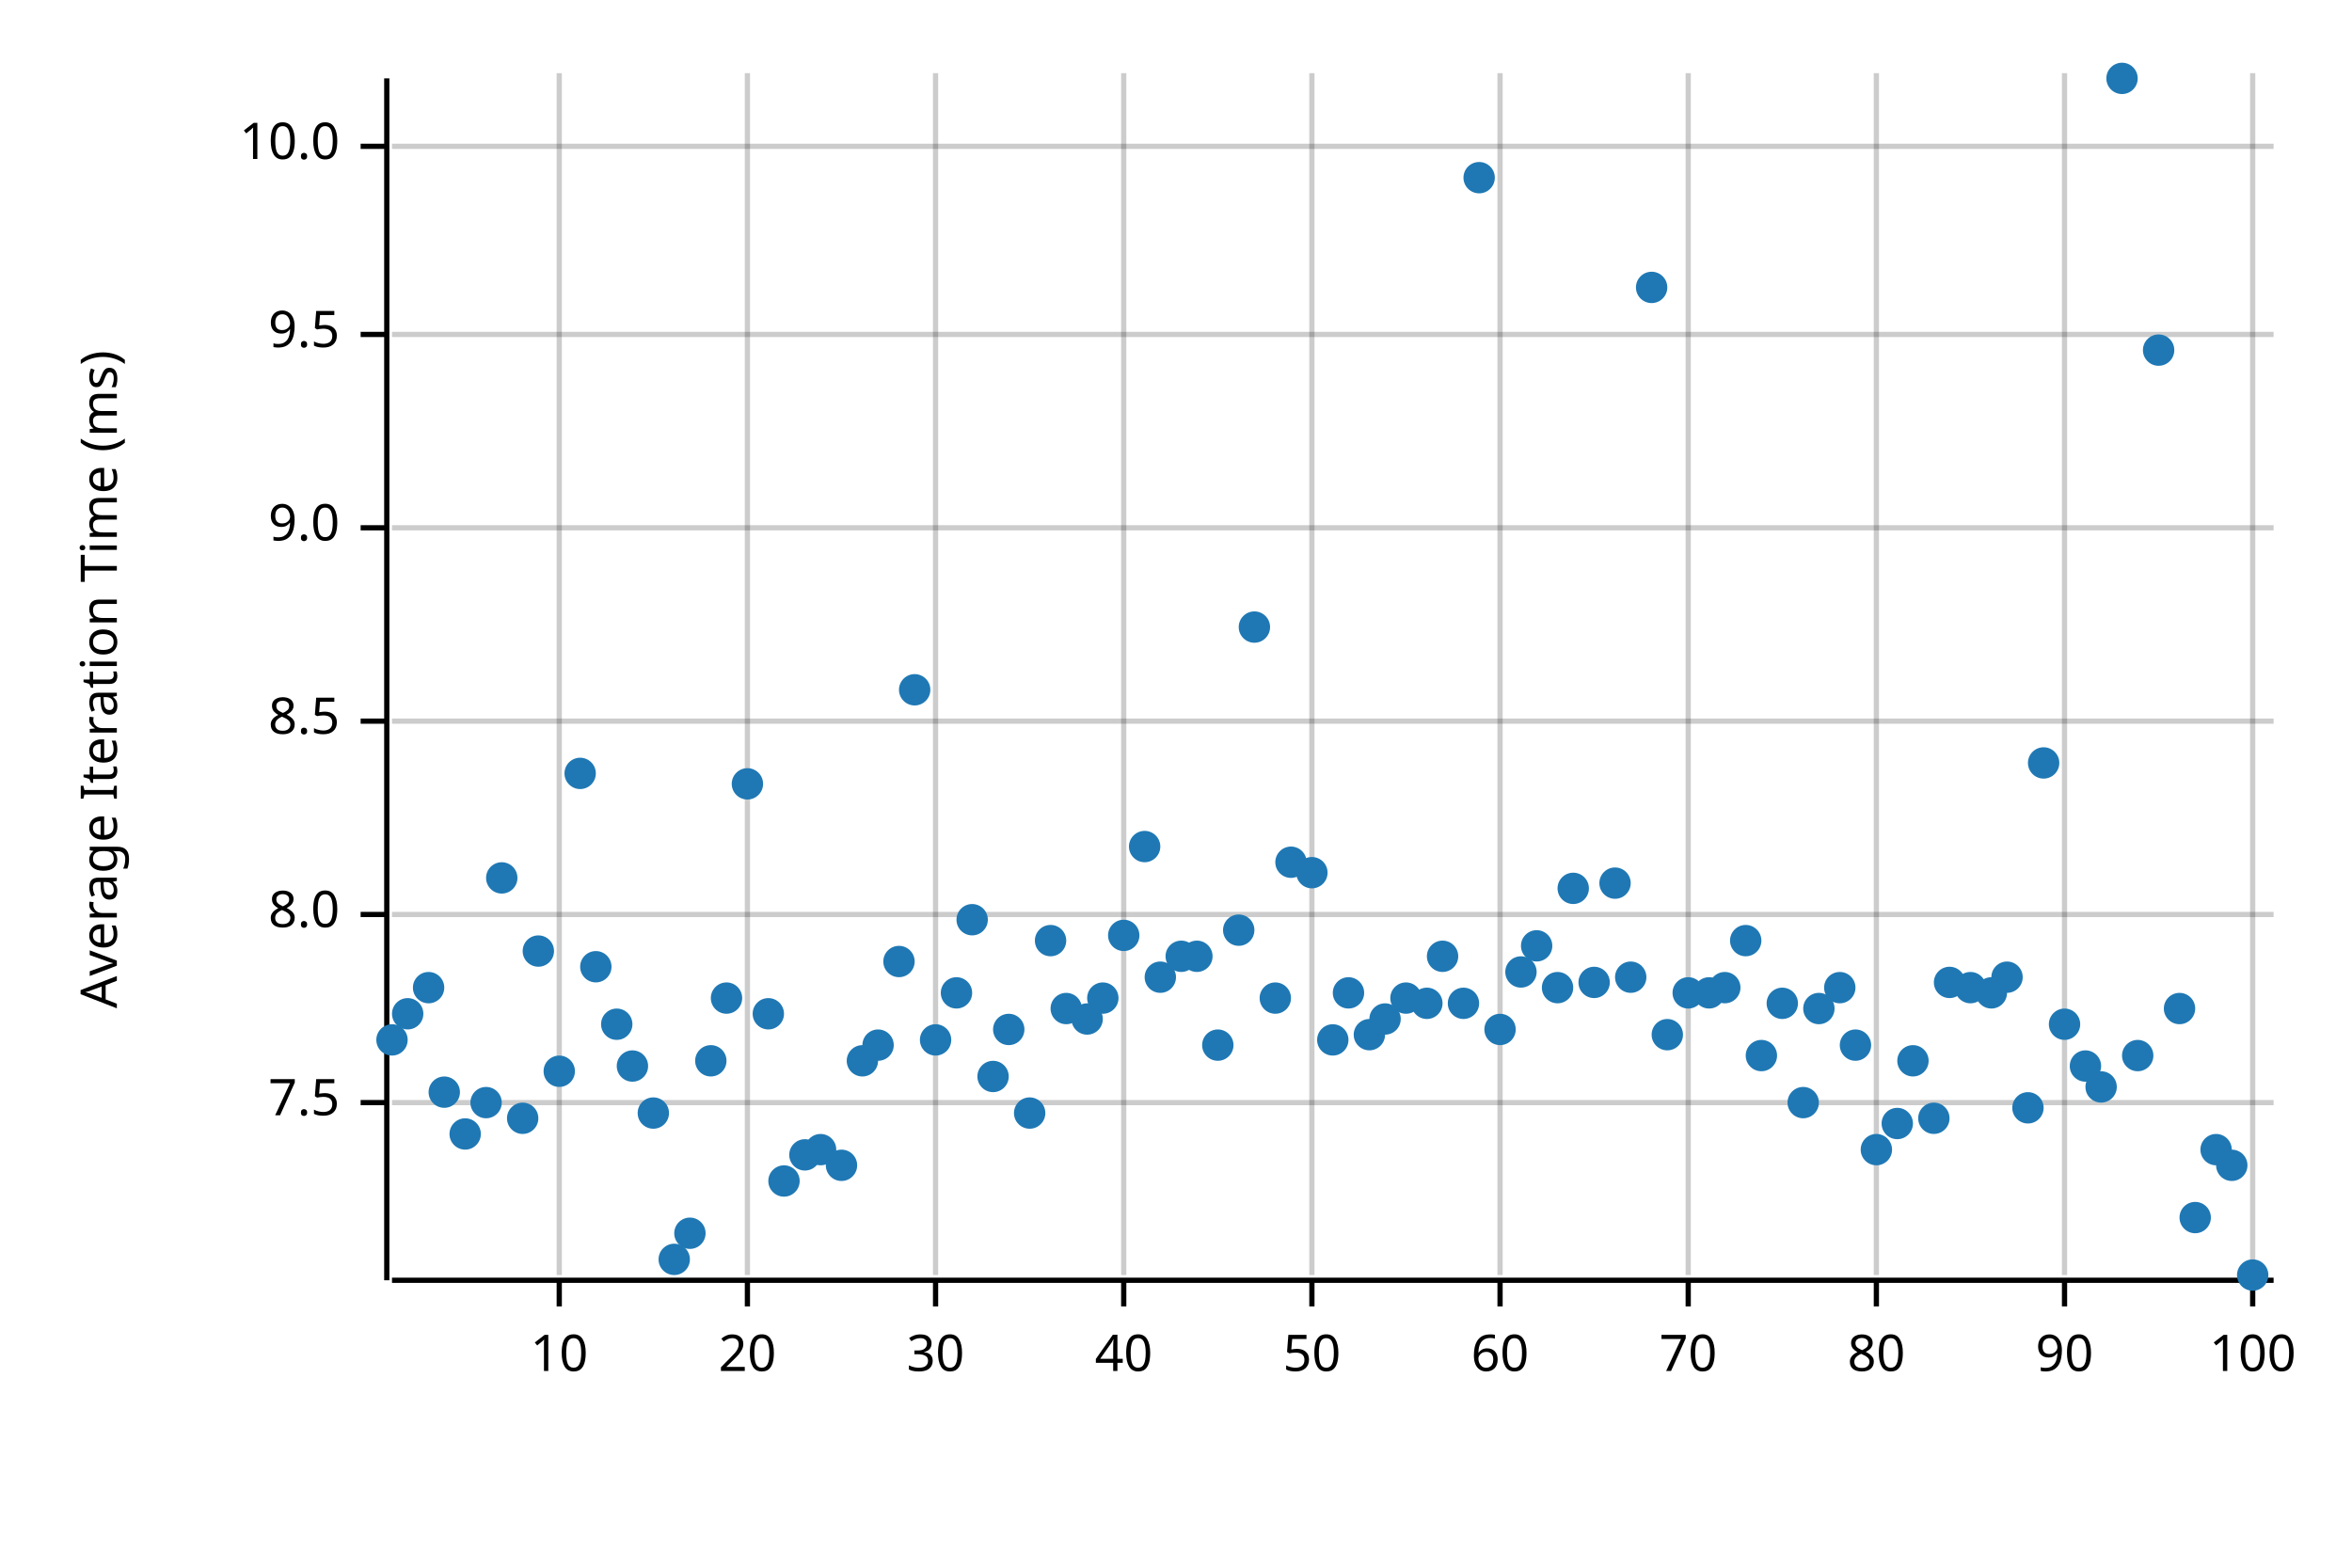
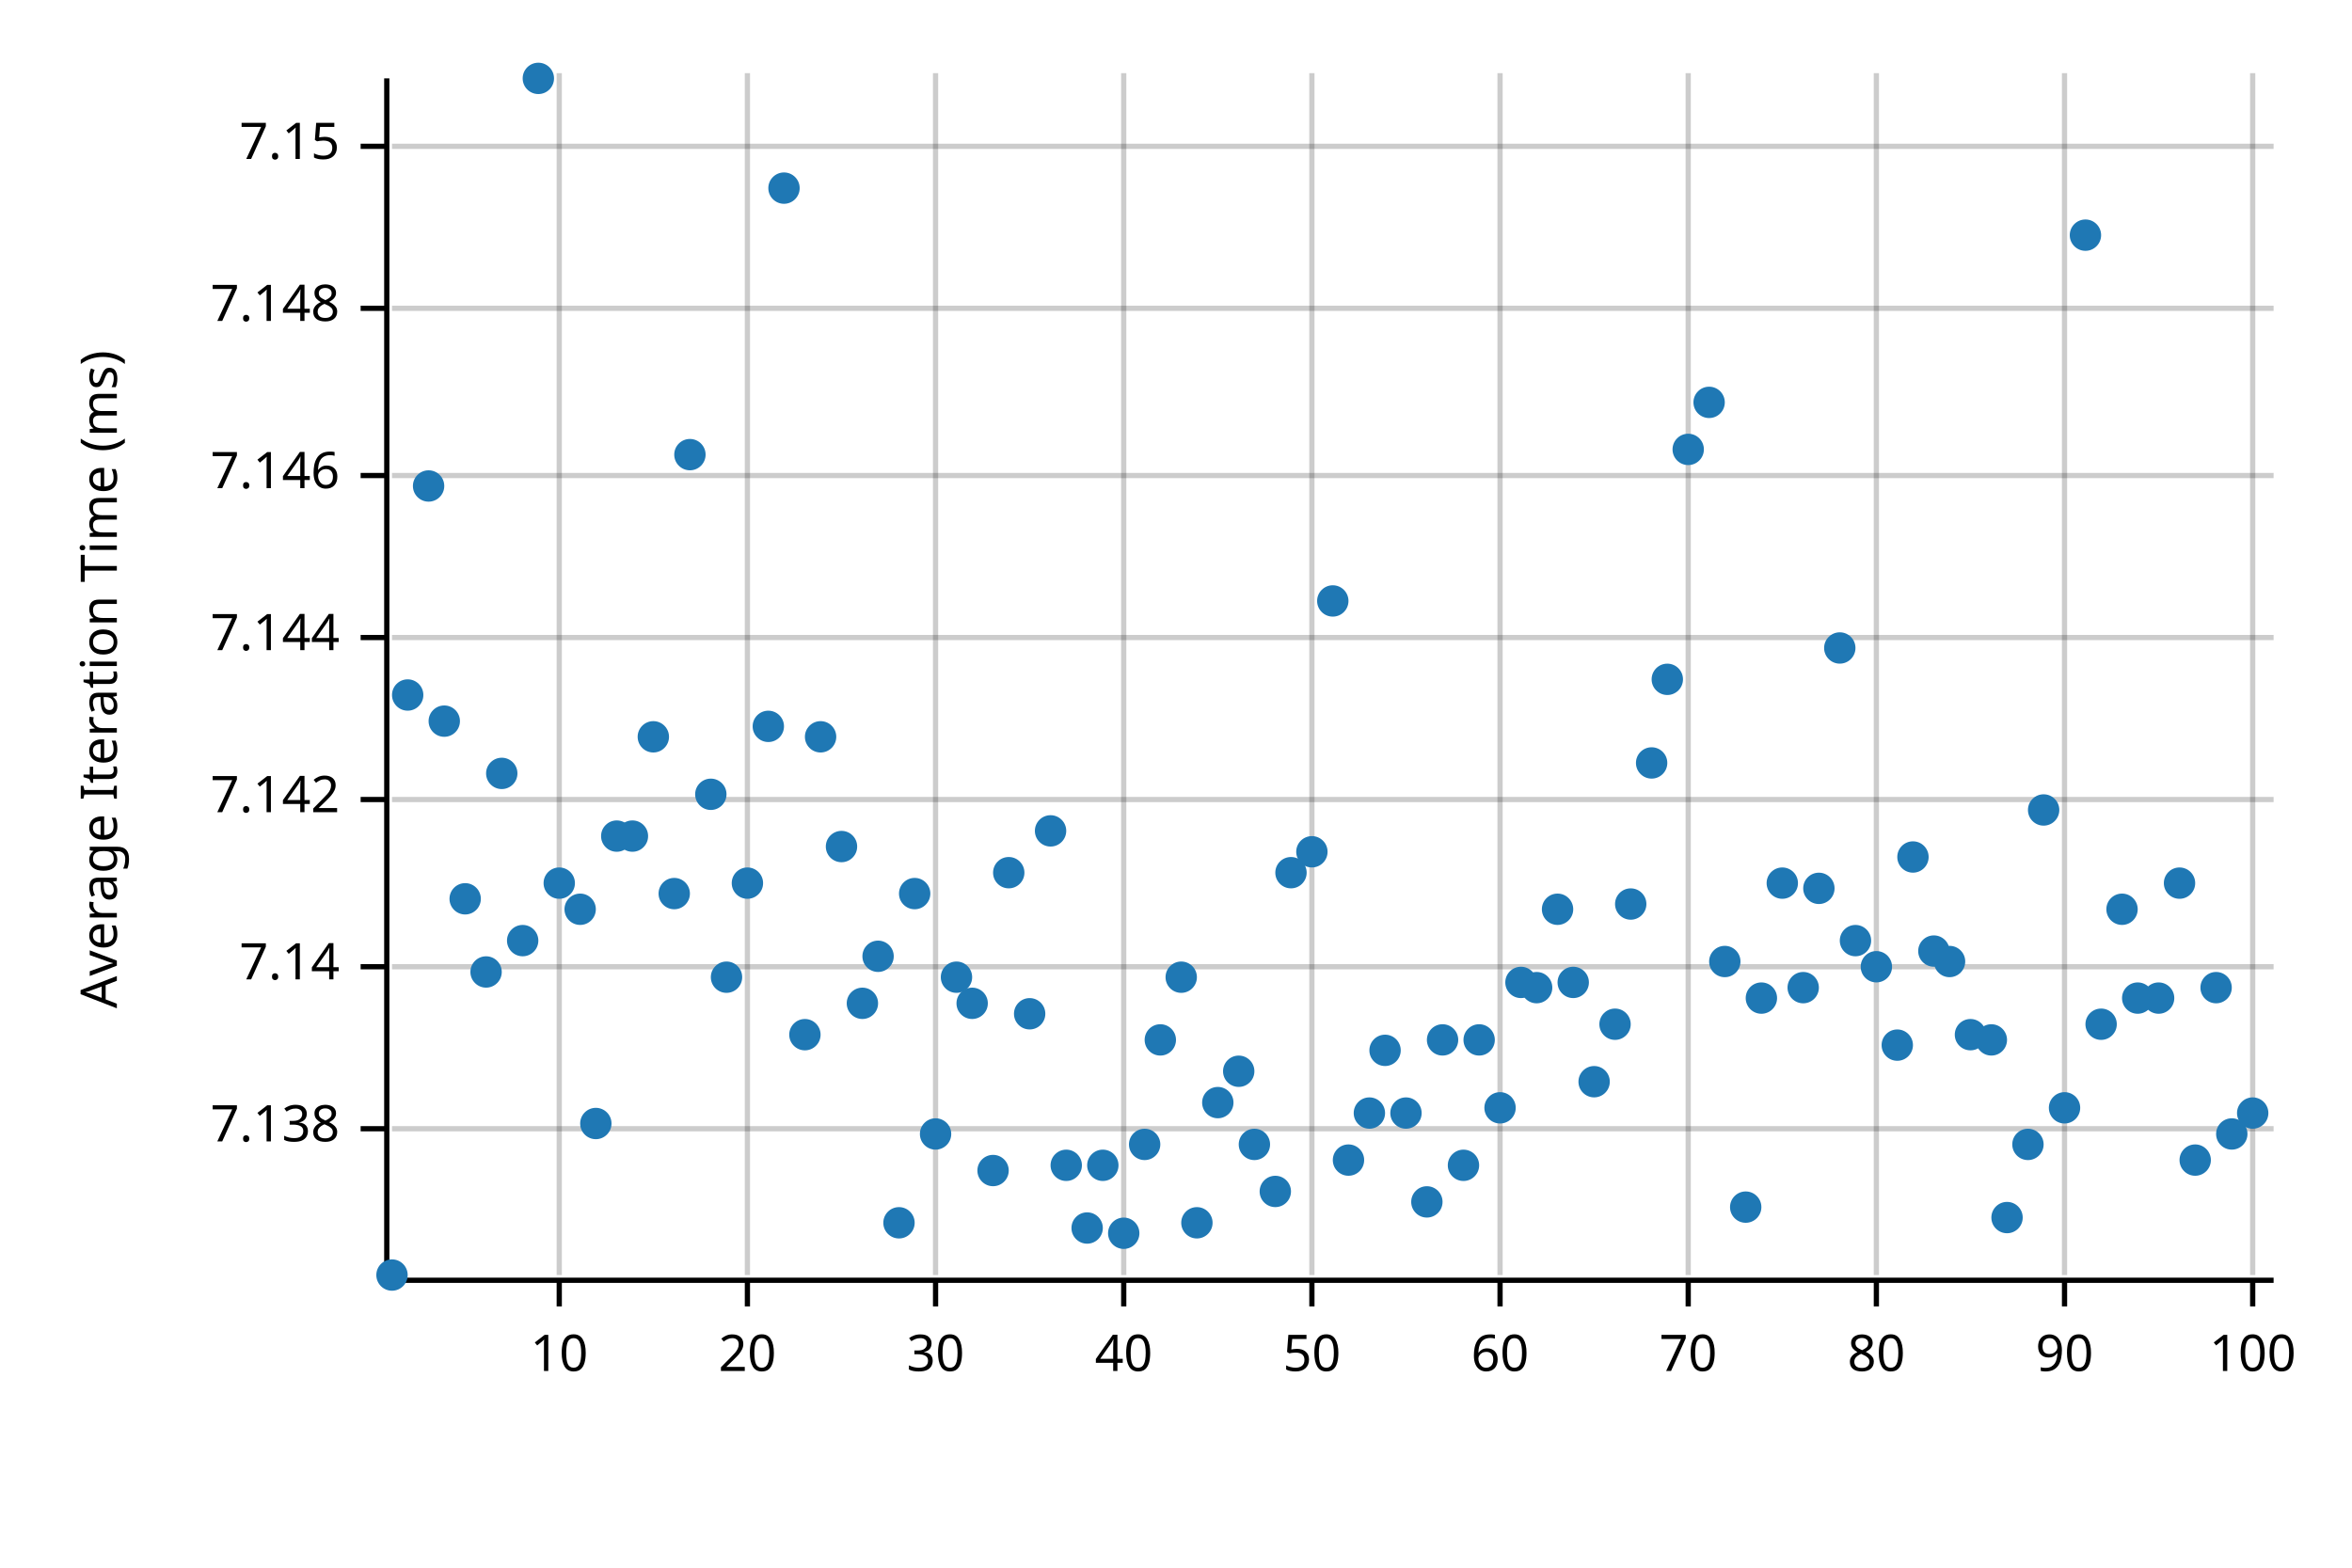
<svg xmlns="http://www.w3.org/2000/svg" width="450" height="300" viewBox="0 0 450 300">
  <text x="15" y="130" dy="0.76em" text-anchor="middle" font-family="sans-serif" font-size="9.677" opacity="1" fill="#000000" transform="rotate(270, 15, 130)">
Average Iteration Time (ms)
</text>
  <line opacity="0.2" stroke="#000000" stroke-width="1" x1="107" y1="244" x2="107" y2="14" />
  <line opacity="0.2" stroke="#000000" stroke-width="1" x1="143" y1="244" x2="143" y2="14" />
  <line opacity="0.2" stroke="#000000" stroke-width="1" x1="179" y1="244" x2="179" y2="14" />
  <line opacity="0.2" stroke="#000000" stroke-width="1" x1="215" y1="244" x2="215" y2="14" />
  <line opacity="0.2" stroke="#000000" stroke-width="1" x1="251" y1="244" x2="251" y2="14" />
  <line opacity="0.2" stroke="#000000" stroke-width="1" x1="287" y1="244" x2="287" y2="14" />
  <line opacity="0.2" stroke="#000000" stroke-width="1" x1="323" y1="244" x2="323" y2="14" />
  <line opacity="0.2" stroke="#000000" stroke-width="1" x1="359" y1="244" x2="359" y2="14" />
  <line opacity="0.2" stroke="#000000" stroke-width="1" x1="395" y1="244" x2="395" y2="14" />
  <line opacity="0.2" stroke="#000000" stroke-width="1" x1="431" y1="244" x2="431" y2="14" />
-   <line opacity="0.2" stroke="#000000" stroke-width="1" x1="75" y1="211" x2="435" y2="211" />
-   <line opacity="0.2" stroke="#000000" stroke-width="1" x1="75" y1="175" x2="435" y2="175" />
-   <line opacity="0.2" stroke="#000000" stroke-width="1" x1="75" y1="138" x2="435" y2="138" />
-   <line opacity="0.2" stroke="#000000" stroke-width="1" x1="75" y1="101" x2="435" y2="101" />
-   <line opacity="0.2" stroke="#000000" stroke-width="1" x1="75" y1="64" x2="435" y2="64" />
+   <line opacity="0.2" stroke="#000000" stroke-width="1" x1="75" y1="216" x2="435" y2="216" />
+   <line opacity="0.2" stroke="#000000" stroke-width="1" x1="75" y1="185" x2="435" y2="185" />
+   <line opacity="0.2" stroke="#000000" stroke-width="1" x1="75" y1="153" x2="435" y2="153" />
+   <line opacity="0.2" stroke="#000000" stroke-width="1" x1="75" y1="122" x2="435" y2="122" />
+   <line opacity="0.2" stroke="#000000" stroke-width="1" x1="75" y1="91" x2="435" y2="91" />
+   <line opacity="0.2" stroke="#000000" stroke-width="1" x1="75" y1="59" x2="435" y2="59" />
  <line opacity="0.2" stroke="#000000" stroke-width="1" x1="75" y1="28" x2="435" y2="28" />
  <polyline fill="none" opacity="1" stroke="#000000" stroke-width="1" points="74,15 74,245 " />
-   <text x="65" y="211" dy="0.5ex" text-anchor="end" font-family="sans-serif" font-size="9.677" opacity="1" fill="#000000">
- 7.5
+   <text x="65" y="216" dy="0.5ex" text-anchor="end" font-family="sans-serif" font-size="9.677" opacity="1" fill="#000000">
+ 7.138
</text>
-   <polyline fill="none" opacity="1" stroke="#000000" stroke-width="1" points="69,211 74,211 " />
-   <text x="65" y="175" dy="0.5ex" text-anchor="end" font-family="sans-serif" font-size="9.677" opacity="1" fill="#000000">
- 8.0
+   <polyline fill="none" opacity="1" stroke="#000000" stroke-width="1" points="69,216 74,216 " />
+   <text x="65" y="185" dy="0.5ex" text-anchor="end" font-family="sans-serif" font-size="9.677" opacity="1" fill="#000000">
+ 7.14
</text>
-   <polyline fill="none" opacity="1" stroke="#000000" stroke-width="1" points="69,175 74,175 " />
-   <text x="65" y="138" dy="0.5ex" text-anchor="end" font-family="sans-serif" font-size="9.677" opacity="1" fill="#000000">
- 8.5
+   <polyline fill="none" opacity="1" stroke="#000000" stroke-width="1" points="69,185 74,185 " />
+   <text x="65" y="153" dy="0.5ex" text-anchor="end" font-family="sans-serif" font-size="9.677" opacity="1" fill="#000000">
+ 7.142
</text>
-   <polyline fill="none" opacity="1" stroke="#000000" stroke-width="1" points="69,138 74,138 " />
-   <text x="65" y="101" dy="0.5ex" text-anchor="end" font-family="sans-serif" font-size="9.677" opacity="1" fill="#000000">
- 9.0
+   <polyline fill="none" opacity="1" stroke="#000000" stroke-width="1" points="69,153 74,153 " />
+   <text x="65" y="122" dy="0.5ex" text-anchor="end" font-family="sans-serif" font-size="9.677" opacity="1" fill="#000000">
+ 7.144
</text>
-   <polyline fill="none" opacity="1" stroke="#000000" stroke-width="1" points="69,101 74,101 " />
-   <text x="65" y="64" dy="0.5ex" text-anchor="end" font-family="sans-serif" font-size="9.677" opacity="1" fill="#000000">
- 9.5
+   <polyline fill="none" opacity="1" stroke="#000000" stroke-width="1" points="69,122 74,122 " />
+   <text x="65" y="91" dy="0.5ex" text-anchor="end" font-family="sans-serif" font-size="9.677" opacity="1" fill="#000000">
+ 7.146
</text>
-   <polyline fill="none" opacity="1" stroke="#000000" stroke-width="1" points="69,64 74,64 " />
+   <polyline fill="none" opacity="1" stroke="#000000" stroke-width="1" points="69,91 74,91 " />
+   <text x="65" y="59" dy="0.5ex" text-anchor="end" font-family="sans-serif" font-size="9.677" opacity="1" fill="#000000">
+ 7.148
+ </text>
+   <polyline fill="none" opacity="1" stroke="#000000" stroke-width="1" points="69,59 74,59 " />
  <text x="65" y="28" dy="0.5ex" text-anchor="end" font-family="sans-serif" font-size="9.677" opacity="1" fill="#000000">
- 10.0
+ 7.15
</text>
  <polyline fill="none" opacity="1" stroke="#000000" stroke-width="1" points="69,28 74,28 " />
  <polyline fill="none" opacity="1" stroke="#000000" stroke-width="1" points="75,245 435,245 " />
  <text x="107" y="255" dy="0.76em" text-anchor="middle" font-family="sans-serif" font-size="9.677" opacity="1" fill="#000000">
10
</text>
  <polyline fill="none" opacity="1" stroke="#000000" stroke-width="1" points="107,245 107,250 " />
  <text x="143" y="255" dy="0.76em" text-anchor="middle" font-family="sans-serif" font-size="9.677" opacity="1" fill="#000000">
20
</text>
  <polyline fill="none" opacity="1" stroke="#000000" stroke-width="1" points="143,245 143,250 " />
  <text x="179" y="255" dy="0.76em" text-anchor="middle" font-family="sans-serif" font-size="9.677" opacity="1" fill="#000000">
30
</text>
  <polyline fill="none" opacity="1" stroke="#000000" stroke-width="1" points="179,245 179,250 " />
  <text x="215" y="255" dy="0.76em" text-anchor="middle" font-family="sans-serif" font-size="9.677" opacity="1" fill="#000000">
40
</text>
  <polyline fill="none" opacity="1" stroke="#000000" stroke-width="1" points="215,245 215,250 " />
  <text x="251" y="255" dy="0.76em" text-anchor="middle" font-family="sans-serif" font-size="9.677" opacity="1" fill="#000000">
50
</text>
  <polyline fill="none" opacity="1" stroke="#000000" stroke-width="1" points="251,245 251,250 " />
  <text x="287" y="255" dy="0.76em" text-anchor="middle" font-family="sans-serif" font-size="9.677" opacity="1" fill="#000000">
60
</text>
  <polyline fill="none" opacity="1" stroke="#000000" stroke-width="1" points="287,245 287,250 " />
  <text x="323" y="255" dy="0.76em" text-anchor="middle" font-family="sans-serif" font-size="9.677" opacity="1" fill="#000000">
70
</text>
  <polyline fill="none" opacity="1" stroke="#000000" stroke-width="1" points="323,245 323,250 " />
  <text x="359" y="255" dy="0.76em" text-anchor="middle" font-family="sans-serif" font-size="9.677" opacity="1" fill="#000000">
80
</text>
  <polyline fill="none" opacity="1" stroke="#000000" stroke-width="1" points="359,245 359,250 " />
  <text x="395" y="255" dy="0.76em" text-anchor="middle" font-family="sans-serif" font-size="9.677" opacity="1" fill="#000000">
90
</text>
  <polyline fill="none" opacity="1" stroke="#000000" stroke-width="1" points="395,245 395,250 " />
  <text x="431" y="255" dy="0.76em" text-anchor="middle" font-family="sans-serif" font-size="9.677" opacity="1" fill="#000000">
100
</text>
  <polyline fill="none" opacity="1" stroke="#000000" stroke-width="1" points="431,245 431,250 " />
-   <circle cx="75" cy="199" r="3" opacity="1" fill="#1F78B4" stroke="none" stroke-width="1" />
-   <circle cx="78" cy="194" r="3" opacity="1" fill="#1F78B4" stroke="none" stroke-width="1" />
-   <circle cx="82" cy="189" r="3" opacity="1" fill="#1F78B4" stroke="none" stroke-width="1" />
-   <circle cx="85" cy="209" r="3" opacity="1" fill="#1F78B4" stroke="none" stroke-width="1" />
-   <circle cx="89" cy="217" r="3" opacity="1" fill="#1F78B4" stroke="none" stroke-width="1" />
-   <circle cx="93" cy="211" r="3" opacity="1" fill="#1F78B4" stroke="none" stroke-width="1" />
-   <circle cx="96" cy="168" r="3" opacity="1" fill="#1F78B4" stroke="none" stroke-width="1" />
-   <circle cx="100" cy="214" r="3" opacity="1" fill="#1F78B4" stroke="none" stroke-width="1" />
-   <circle cx="103" cy="182" r="3" opacity="1" fill="#1F78B4" stroke="none" stroke-width="1" />
-   <circle cx="107" cy="205" r="3" opacity="1" fill="#1F78B4" stroke="none" stroke-width="1" />
-   <circle cx="111" cy="148" r="3" opacity="1" fill="#1F78B4" stroke="none" stroke-width="1" />
-   <circle cx="114" cy="185" r="3" opacity="1" fill="#1F78B4" stroke="none" stroke-width="1" />
-   <circle cx="118" cy="196" r="3" opacity="1" fill="#1F78B4" stroke="none" stroke-width="1" />
-   <circle cx="121" cy="204" r="3" opacity="1" fill="#1F78B4" stroke="none" stroke-width="1" />
-   <circle cx="125" cy="213" r="3" opacity="1" fill="#1F78B4" stroke="none" stroke-width="1" />
-   <circle cx="129" cy="241" r="3" opacity="1" fill="#1F78B4" stroke="none" stroke-width="1" />
-   <circle cx="132" cy="236" r="3" opacity="1" fill="#1F78B4" stroke="none" stroke-width="1" />
-   <circle cx="136" cy="203" r="3" opacity="1" fill="#1F78B4" stroke="none" stroke-width="1" />
-   <circle cx="139" cy="191" r="3" opacity="1" fill="#1F78B4" stroke="none" stroke-width="1" />
-   <circle cx="143" cy="150" r="3" opacity="1" fill="#1F78B4" stroke="none" stroke-width="1" />
-   <circle cx="147" cy="194" r="3" opacity="1" fill="#1F78B4" stroke="none" stroke-width="1" />
-   <circle cx="150" cy="226" r="3" opacity="1" fill="#1F78B4" stroke="none" stroke-width="1" />
-   <circle cx="154" cy="221" r="3" opacity="1" fill="#1F78B4" stroke="none" stroke-width="1" />
-   <circle cx="157" cy="220" r="3" opacity="1" fill="#1F78B4" stroke="none" stroke-width="1" />
-   <circle cx="161" cy="223" r="3" opacity="1" fill="#1F78B4" stroke="none" stroke-width="1" />
-   <circle cx="165" cy="203" r="3" opacity="1" fill="#1F78B4" stroke="none" stroke-width="1" />
-   <circle cx="168" cy="200" r="3" opacity="1" fill="#1F78B4" stroke="none" stroke-width="1" />
-   <circle cx="172" cy="184" r="3" opacity="1" fill="#1F78B4" stroke="none" stroke-width="1" />
-   <circle cx="175" cy="132" r="3" opacity="1" fill="#1F78B4" stroke="none" stroke-width="1" />
-   <circle cx="179" cy="199" r="3" opacity="1" fill="#1F78B4" stroke="none" stroke-width="1" />
-   <circle cx="183" cy="190" r="3" opacity="1" fill="#1F78B4" stroke="none" stroke-width="1" />
-   <circle cx="186" cy="176" r="3" opacity="1" fill="#1F78B4" stroke="none" stroke-width="1" />
-   <circle cx="190" cy="206" r="3" opacity="1" fill="#1F78B4" stroke="none" stroke-width="1" />
-   <circle cx="193" cy="197" r="3" opacity="1" fill="#1F78B4" stroke="none" stroke-width="1" />
-   <circle cx="197" cy="213" r="3" opacity="1" fill="#1F78B4" stroke="none" stroke-width="1" />
-   <circle cx="201" cy="180" r="3" opacity="1" fill="#1F78B4" stroke="none" stroke-width="1" />
-   <circle cx="204" cy="193" r="3" opacity="1" fill="#1F78B4" stroke="none" stroke-width="1" />
-   <circle cx="208" cy="195" r="3" opacity="1" fill="#1F78B4" stroke="none" stroke-width="1" />
-   <circle cx="211" cy="191" r="3" opacity="1" fill="#1F78B4" stroke="none" stroke-width="1" />
-   <circle cx="215" cy="179" r="3" opacity="1" fill="#1F78B4" stroke="none" stroke-width="1" />
-   <circle cx="219" cy="162" r="3" opacity="1" fill="#1F78B4" stroke="none" stroke-width="1" />
-   <circle cx="222" cy="187" r="3" opacity="1" fill="#1F78B4" stroke="none" stroke-width="1" />
-   <circle cx="226" cy="183" r="3" opacity="1" fill="#1F78B4" stroke="none" stroke-width="1" />
-   <circle cx="229" cy="183" r="3" opacity="1" fill="#1F78B4" stroke="none" stroke-width="1" />
-   <circle cx="233" cy="200" r="3" opacity="1" fill="#1F78B4" stroke="none" stroke-width="1" />
-   <circle cx="237" cy="178" r="3" opacity="1" fill="#1F78B4" stroke="none" stroke-width="1" />
-   <circle cx="240" cy="120" r="3" opacity="1" fill="#1F78B4" stroke="none" stroke-width="1" />
-   <circle cx="244" cy="191" r="3" opacity="1" fill="#1F78B4" stroke="none" stroke-width="1" />
-   <circle cx="247" cy="165" r="3" opacity="1" fill="#1F78B4" stroke="none" stroke-width="1" />
-   <circle cx="251" cy="167" r="3" opacity="1" fill="#1F78B4" stroke="none" stroke-width="1" />
-   <circle cx="255" cy="199" r="3" opacity="1" fill="#1F78B4" stroke="none" stroke-width="1" />
-   <circle cx="258" cy="190" r="3" opacity="1" fill="#1F78B4" stroke="none" stroke-width="1" />
-   <circle cx="262" cy="198" r="3" opacity="1" fill="#1F78B4" stroke="none" stroke-width="1" />
-   <circle cx="265" cy="195" r="3" opacity="1" fill="#1F78B4" stroke="none" stroke-width="1" />
-   <circle cx="269" cy="191" r="3" opacity="1" fill="#1F78B4" stroke="none" stroke-width="1" />
-   <circle cx="273" cy="192" r="3" opacity="1" fill="#1F78B4" stroke="none" stroke-width="1" />
-   <circle cx="276" cy="183" r="3" opacity="1" fill="#1F78B4" stroke="none" stroke-width="1" />
-   <circle cx="280" cy="192" r="3" opacity="1" fill="#1F78B4" stroke="none" stroke-width="1" />
-   <circle cx="283" cy="34" r="3" opacity="1" fill="#1F78B4" stroke="none" stroke-width="1" />
-   <circle cx="287" cy="197" r="3" opacity="1" fill="#1F78B4" stroke="none" stroke-width="1" />
-   <circle cx="291" cy="186" r="3" opacity="1" fill="#1F78B4" stroke="none" stroke-width="1" />
-   <circle cx="294" cy="181" r="3" opacity="1" fill="#1F78B4" stroke="none" stroke-width="1" />
-   <circle cx="298" cy="189" r="3" opacity="1" fill="#1F78B4" stroke="none" stroke-width="1" />
-   <circle cx="301" cy="170" r="3" opacity="1" fill="#1F78B4" stroke="none" stroke-width="1" />
-   <circle cx="305" cy="188" r="3" opacity="1" fill="#1F78B4" stroke="none" stroke-width="1" />
-   <circle cx="309" cy="169" r="3" opacity="1" fill="#1F78B4" stroke="none" stroke-width="1" />
-   <circle cx="312" cy="187" r="3" opacity="1" fill="#1F78B4" stroke="none" stroke-width="1" />
-   <circle cx="316" cy="55" r="3" opacity="1" fill="#1F78B4" stroke="none" stroke-width="1" />
-   <circle cx="319" cy="198" r="3" opacity="1" fill="#1F78B4" stroke="none" stroke-width="1" />
-   <circle cx="323" cy="190" r="3" opacity="1" fill="#1F78B4" stroke="none" stroke-width="1" />
-   <circle cx="327" cy="190" r="3" opacity="1" fill="#1F78B4" stroke="none" stroke-width="1" />
-   <circle cx="330" cy="189" r="3" opacity="1" fill="#1F78B4" stroke="none" stroke-width="1" />
-   <circle cx="334" cy="180" r="3" opacity="1" fill="#1F78B4" stroke="none" stroke-width="1" />
-   <circle cx="337" cy="202" r="3" opacity="1" fill="#1F78B4" stroke="none" stroke-width="1" />
-   <circle cx="341" cy="192" r="3" opacity="1" fill="#1F78B4" stroke="none" stroke-width="1" />
-   <circle cx="345" cy="211" r="3" opacity="1" fill="#1F78B4" stroke="none" stroke-width="1" />
-   <circle cx="348" cy="193" r="3" opacity="1" fill="#1F78B4" stroke="none" stroke-width="1" />
-   <circle cx="352" cy="189" r="3" opacity="1" fill="#1F78B4" stroke="none" stroke-width="1" />
-   <circle cx="355" cy="200" r="3" opacity="1" fill="#1F78B4" stroke="none" stroke-width="1" />
-   <circle cx="359" cy="220" r="3" opacity="1" fill="#1F78B4" stroke="none" stroke-width="1" />
-   <circle cx="363" cy="215" r="3" opacity="1" fill="#1F78B4" stroke="none" stroke-width="1" />
-   <circle cx="366" cy="203" r="3" opacity="1" fill="#1F78B4" stroke="none" stroke-width="1" />
-   <circle cx="370" cy="214" r="3" opacity="1" fill="#1F78B4" stroke="none" stroke-width="1" />
-   <circle cx="373" cy="188" r="3" opacity="1" fill="#1F78B4" stroke="none" stroke-width="1" />
-   <circle cx="377" cy="189" r="3" opacity="1" fill="#1F78B4" stroke="none" stroke-width="1" />
-   <circle cx="381" cy="190" r="3" opacity="1" fill="#1F78B4" stroke="none" stroke-width="1" />
-   <circle cx="384" cy="187" r="3" opacity="1" fill="#1F78B4" stroke="none" stroke-width="1" />
-   <circle cx="388" cy="212" r="3" opacity="1" fill="#1F78B4" stroke="none" stroke-width="1" />
-   <circle cx="391" cy="146" r="3" opacity="1" fill="#1F78B4" stroke="none" stroke-width="1" />
-   <circle cx="395" cy="196" r="3" opacity="1" fill="#1F78B4" stroke="none" stroke-width="1" />
-   <circle cx="399" cy="204" r="3" opacity="1" fill="#1F78B4" stroke="none" stroke-width="1" />
-   <circle cx="402" cy="208" r="3" opacity="1" fill="#1F78B4" stroke="none" stroke-width="1" />
-   <circle cx="406" cy="15" r="3" opacity="1" fill="#1F78B4" stroke="none" stroke-width="1" />
-   <circle cx="409" cy="202" r="3" opacity="1" fill="#1F78B4" stroke="none" stroke-width="1" />
-   <circle cx="413" cy="67" r="3" opacity="1" fill="#1F78B4" stroke="none" stroke-width="1" />
-   <circle cx="417" cy="193" r="3" opacity="1" fill="#1F78B4" stroke="none" stroke-width="1" />
-   <circle cx="420" cy="233" r="3" opacity="1" fill="#1F78B4" stroke="none" stroke-width="1" />
-   <circle cx="424" cy="220" r="3" opacity="1" fill="#1F78B4" stroke="none" stroke-width="1" />
-   <circle cx="427" cy="223" r="3" opacity="1" fill="#1F78B4" stroke="none" stroke-width="1" />
-   <circle cx="431" cy="244" r="3" opacity="1" fill="#1F78B4" stroke="none" stroke-width="1" />
+   <circle cx="75" cy="244" r="3" opacity="1" fill="#1F78B4" stroke="none" stroke-width="1" />
+   <circle cx="78" cy="133" r="3" opacity="1" fill="#1F78B4" stroke="none" stroke-width="1" />
+   <circle cx="82" cy="93" r="3" opacity="1" fill="#1F78B4" stroke="none" stroke-width="1" />
+   <circle cx="85" cy="138" r="3" opacity="1" fill="#1F78B4" stroke="none" stroke-width="1" />
+   <circle cx="89" cy="172" r="3" opacity="1" fill="#1F78B4" stroke="none" stroke-width="1" />
+   <circle cx="93" cy="186" r="3" opacity="1" fill="#1F78B4" stroke="none" stroke-width="1" />
+   <circle cx="96" cy="148" r="3" opacity="1" fill="#1F78B4" stroke="none" stroke-width="1" />
+   <circle cx="100" cy="180" r="3" opacity="1" fill="#1F78B4" stroke="none" stroke-width="1" />
+   <circle cx="103" cy="15" r="3" opacity="1" fill="#1F78B4" stroke="none" stroke-width="1" />
+   <circle cx="107" cy="169" r="3" opacity="1" fill="#1F78B4" stroke="none" stroke-width="1" />
+   <circle cx="111" cy="174" r="3" opacity="1" fill="#1F78B4" stroke="none" stroke-width="1" />
+   <circle cx="114" cy="215" r="3" opacity="1" fill="#1F78B4" stroke="none" stroke-width="1" />
+   <circle cx="118" cy="160" r="3" opacity="1" fill="#1F78B4" stroke="none" stroke-width="1" />
+   <circle cx="121" cy="160" r="3" opacity="1" fill="#1F78B4" stroke="none" stroke-width="1" />
+   <circle cx="125" cy="141" r="3" opacity="1" fill="#1F78B4" stroke="none" stroke-width="1" />
+   <circle cx="129" cy="171" r="3" opacity="1" fill="#1F78B4" stroke="none" stroke-width="1" />
+   <circle cx="132" cy="87" r="3" opacity="1" fill="#1F78B4" stroke="none" stroke-width="1" />
+   <circle cx="136" cy="152" r="3" opacity="1" fill="#1F78B4" stroke="none" stroke-width="1" />
+   <circle cx="139" cy="187" r="3" opacity="1" fill="#1F78B4" stroke="none" stroke-width="1" />
+   <circle cx="143" cy="169" r="3" opacity="1" fill="#1F78B4" stroke="none" stroke-width="1" />
+   <circle cx="147" cy="139" r="3" opacity="1" fill="#1F78B4" stroke="none" stroke-width="1" />
+   <circle cx="150" cy="36" r="3" opacity="1" fill="#1F78B4" stroke="none" stroke-width="1" />
+   <circle cx="154" cy="198" r="3" opacity="1" fill="#1F78B4" stroke="none" stroke-width="1" />
+   <circle cx="157" cy="141" r="3" opacity="1" fill="#1F78B4" stroke="none" stroke-width="1" />
+   <circle cx="161" cy="162" r="3" opacity="1" fill="#1F78B4" stroke="none" stroke-width="1" />
+   <circle cx="165" cy="192" r="3" opacity="1" fill="#1F78B4" stroke="none" stroke-width="1" />
+   <circle cx="168" cy="183" r="3" opacity="1" fill="#1F78B4" stroke="none" stroke-width="1" />
+   <circle cx="172" cy="234" r="3" opacity="1" fill="#1F78B4" stroke="none" stroke-width="1" />
+   <circle cx="175" cy="171" r="3" opacity="1" fill="#1F78B4" stroke="none" stroke-width="1" />
+   <circle cx="179" cy="217" r="3" opacity="1" fill="#1F78B4" stroke="none" stroke-width="1" />
+   <circle cx="183" cy="187" r="3" opacity="1" fill="#1F78B4" stroke="none" stroke-width="1" />
+   <circle cx="186" cy="192" r="3" opacity="1" fill="#1F78B4" stroke="none" stroke-width="1" />
+   <circle cx="190" cy="224" r="3" opacity="1" fill="#1F78B4" stroke="none" stroke-width="1" />
+   <circle cx="193" cy="167" r="3" opacity="1" fill="#1F78B4" stroke="none" stroke-width="1" />
+   <circle cx="197" cy="194" r="3" opacity="1" fill="#1F78B4" stroke="none" stroke-width="1" />
+   <circle cx="201" cy="159" r="3" opacity="1" fill="#1F78B4" stroke="none" stroke-width="1" />
+   <circle cx="204" cy="223" r="3" opacity="1" fill="#1F78B4" stroke="none" stroke-width="1" />
+   <circle cx="208" cy="235" r="3" opacity="1" fill="#1F78B4" stroke="none" stroke-width="1" />
+   <circle cx="211" cy="223" r="3" opacity="1" fill="#1F78B4" stroke="none" stroke-width="1" />
+   <circle cx="215" cy="236" r="3" opacity="1" fill="#1F78B4" stroke="none" stroke-width="1" />
+   <circle cx="219" cy="219" r="3" opacity="1" fill="#1F78B4" stroke="none" stroke-width="1" />
+   <circle cx="222" cy="199" r="3" opacity="1" fill="#1F78B4" stroke="none" stroke-width="1" />
+   <circle cx="226" cy="187" r="3" opacity="1" fill="#1F78B4" stroke="none" stroke-width="1" />
+   <circle cx="229" cy="234" r="3" opacity="1" fill="#1F78B4" stroke="none" stroke-width="1" />
+   <circle cx="233" cy="211" r="3" opacity="1" fill="#1F78B4" stroke="none" stroke-width="1" />
+   <circle cx="237" cy="205" r="3" opacity="1" fill="#1F78B4" stroke="none" stroke-width="1" />
+   <circle cx="240" cy="219" r="3" opacity="1" fill="#1F78B4" stroke="none" stroke-width="1" />
+   <circle cx="244" cy="228" r="3" opacity="1" fill="#1F78B4" stroke="none" stroke-width="1" />
+   <circle cx="247" cy="167" r="3" opacity="1" fill="#1F78B4" stroke="none" stroke-width="1" />
+   <circle cx="251" cy="163" r="3" opacity="1" fill="#1F78B4" stroke="none" stroke-width="1" />
+   <circle cx="255" cy="115" r="3" opacity="1" fill="#1F78B4" stroke="none" stroke-width="1" />
+   <circle cx="258" cy="222" r="3" opacity="1" fill="#1F78B4" stroke="none" stroke-width="1" />
+   <circle cx="262" cy="213" r="3" opacity="1" fill="#1F78B4" stroke="none" stroke-width="1" />
+   <circle cx="265" cy="201" r="3" opacity="1" fill="#1F78B4" stroke="none" stroke-width="1" />
+   <circle cx="269" cy="213" r="3" opacity="1" fill="#1F78B4" stroke="none" stroke-width="1" />
+   <circle cx="273" cy="230" r="3" opacity="1" fill="#1F78B4" stroke="none" stroke-width="1" />
+   <circle cx="276" cy="199" r="3" opacity="1" fill="#1F78B4" stroke="none" stroke-width="1" />
+   <circle cx="280" cy="223" r="3" opacity="1" fill="#1F78B4" stroke="none" stroke-width="1" />
+   <circle cx="283" cy="199" r="3" opacity="1" fill="#1F78B4" stroke="none" stroke-width="1" />
+   <circle cx="287" cy="212" r="3" opacity="1" fill="#1F78B4" stroke="none" stroke-width="1" />
+   <circle cx="291" cy="188" r="3" opacity="1" fill="#1F78B4" stroke="none" stroke-width="1" />
+   <circle cx="294" cy="189" r="3" opacity="1" fill="#1F78B4" stroke="none" stroke-width="1" />
+   <circle cx="298" cy="174" r="3" opacity="1" fill="#1F78B4" stroke="none" stroke-width="1" />
+   <circle cx="301" cy="188" r="3" opacity="1" fill="#1F78B4" stroke="none" stroke-width="1" />
+   <circle cx="305" cy="207" r="3" opacity="1" fill="#1F78B4" stroke="none" stroke-width="1" />
+   <circle cx="309" cy="196" r="3" opacity="1" fill="#1F78B4" stroke="none" stroke-width="1" />
+   <circle cx="312" cy="173" r="3" opacity="1" fill="#1F78B4" stroke="none" stroke-width="1" />
+   <circle cx="316" cy="146" r="3" opacity="1" fill="#1F78B4" stroke="none" stroke-width="1" />
+   <circle cx="319" cy="130" r="3" opacity="1" fill="#1F78B4" stroke="none" stroke-width="1" />
+   <circle cx="323" cy="86" r="3" opacity="1" fill="#1F78B4" stroke="none" stroke-width="1" />
+   <circle cx="327" cy="77" r="3" opacity="1" fill="#1F78B4" stroke="none" stroke-width="1" />
+   <circle cx="330" cy="184" r="3" opacity="1" fill="#1F78B4" stroke="none" stroke-width="1" />
+   <circle cx="334" cy="231" r="3" opacity="1" fill="#1F78B4" stroke="none" stroke-width="1" />
+   <circle cx="337" cy="191" r="3" opacity="1" fill="#1F78B4" stroke="none" stroke-width="1" />
+   <circle cx="341" cy="169" r="3" opacity="1" fill="#1F78B4" stroke="none" stroke-width="1" />
+   <circle cx="345" cy="189" r="3" opacity="1" fill="#1F78B4" stroke="none" stroke-width="1" />
+   <circle cx="348" cy="170" r="3" opacity="1" fill="#1F78B4" stroke="none" stroke-width="1" />
+   <circle cx="352" cy="124" r="3" opacity="1" fill="#1F78B4" stroke="none" stroke-width="1" />
+   <circle cx="355" cy="180" r="3" opacity="1" fill="#1F78B4" stroke="none" stroke-width="1" />
+   <circle cx="359" cy="185" r="3" opacity="1" fill="#1F78B4" stroke="none" stroke-width="1" />
+   <circle cx="363" cy="200" r="3" opacity="1" fill="#1F78B4" stroke="none" stroke-width="1" />
+   <circle cx="366" cy="164" r="3" opacity="1" fill="#1F78B4" stroke="none" stroke-width="1" />
+   <circle cx="370" cy="182" r="3" opacity="1" fill="#1F78B4" stroke="none" stroke-width="1" />
+   <circle cx="373" cy="184" r="3" opacity="1" fill="#1F78B4" stroke="none" stroke-width="1" />
+   <circle cx="377" cy="198" r="3" opacity="1" fill="#1F78B4" stroke="none" stroke-width="1" />
+   <circle cx="381" cy="199" r="3" opacity="1" fill="#1F78B4" stroke="none" stroke-width="1" />
+   <circle cx="384" cy="233" r="3" opacity="1" fill="#1F78B4" stroke="none" stroke-width="1" />
+   <circle cx="388" cy="219" r="3" opacity="1" fill="#1F78B4" stroke="none" stroke-width="1" />
+   <circle cx="391" cy="155" r="3" opacity="1" fill="#1F78B4" stroke="none" stroke-width="1" />
+   <circle cx="395" cy="212" r="3" opacity="1" fill="#1F78B4" stroke="none" stroke-width="1" />
+   <circle cx="399" cy="45" r="3" opacity="1" fill="#1F78B4" stroke="none" stroke-width="1" />
+   <circle cx="402" cy="196" r="3" opacity="1" fill="#1F78B4" stroke="none" stroke-width="1" />
+   <circle cx="406" cy="174" r="3" opacity="1" fill="#1F78B4" stroke="none" stroke-width="1" />
+   <circle cx="409" cy="191" r="3" opacity="1" fill="#1F78B4" stroke="none" stroke-width="1" />
+   <circle cx="413" cy="191" r="3" opacity="1" fill="#1F78B4" stroke="none" stroke-width="1" />
+   <circle cx="417" cy="169" r="3" opacity="1" fill="#1F78B4" stroke="none" stroke-width="1" />
+   <circle cx="420" cy="222" r="3" opacity="1" fill="#1F78B4" stroke="none" stroke-width="1" />
+   <circle cx="424" cy="189" r="3" opacity="1" fill="#1F78B4" stroke="none" stroke-width="1" />
+   <circle cx="427" cy="217" r="3" opacity="1" fill="#1F78B4" stroke="none" stroke-width="1" />
+   <circle cx="431" cy="213" r="3" opacity="1" fill="#1F78B4" stroke="none" stroke-width="1" />
</svg>
